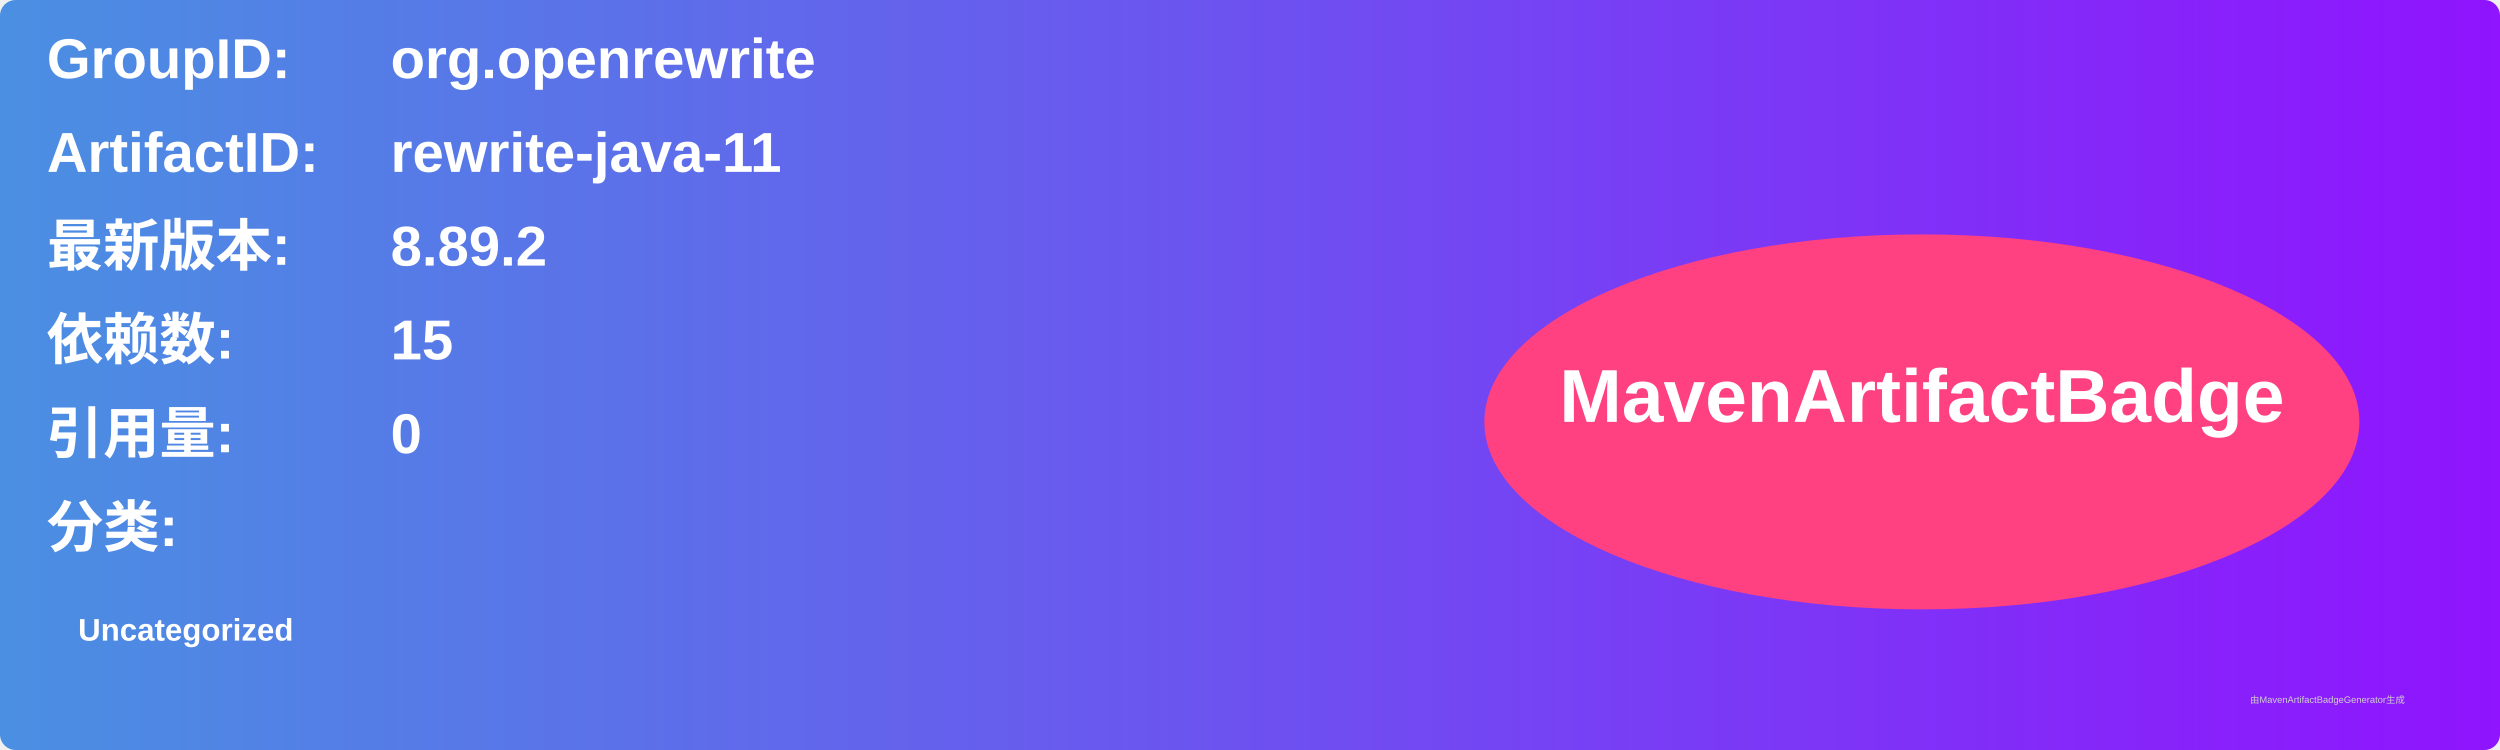
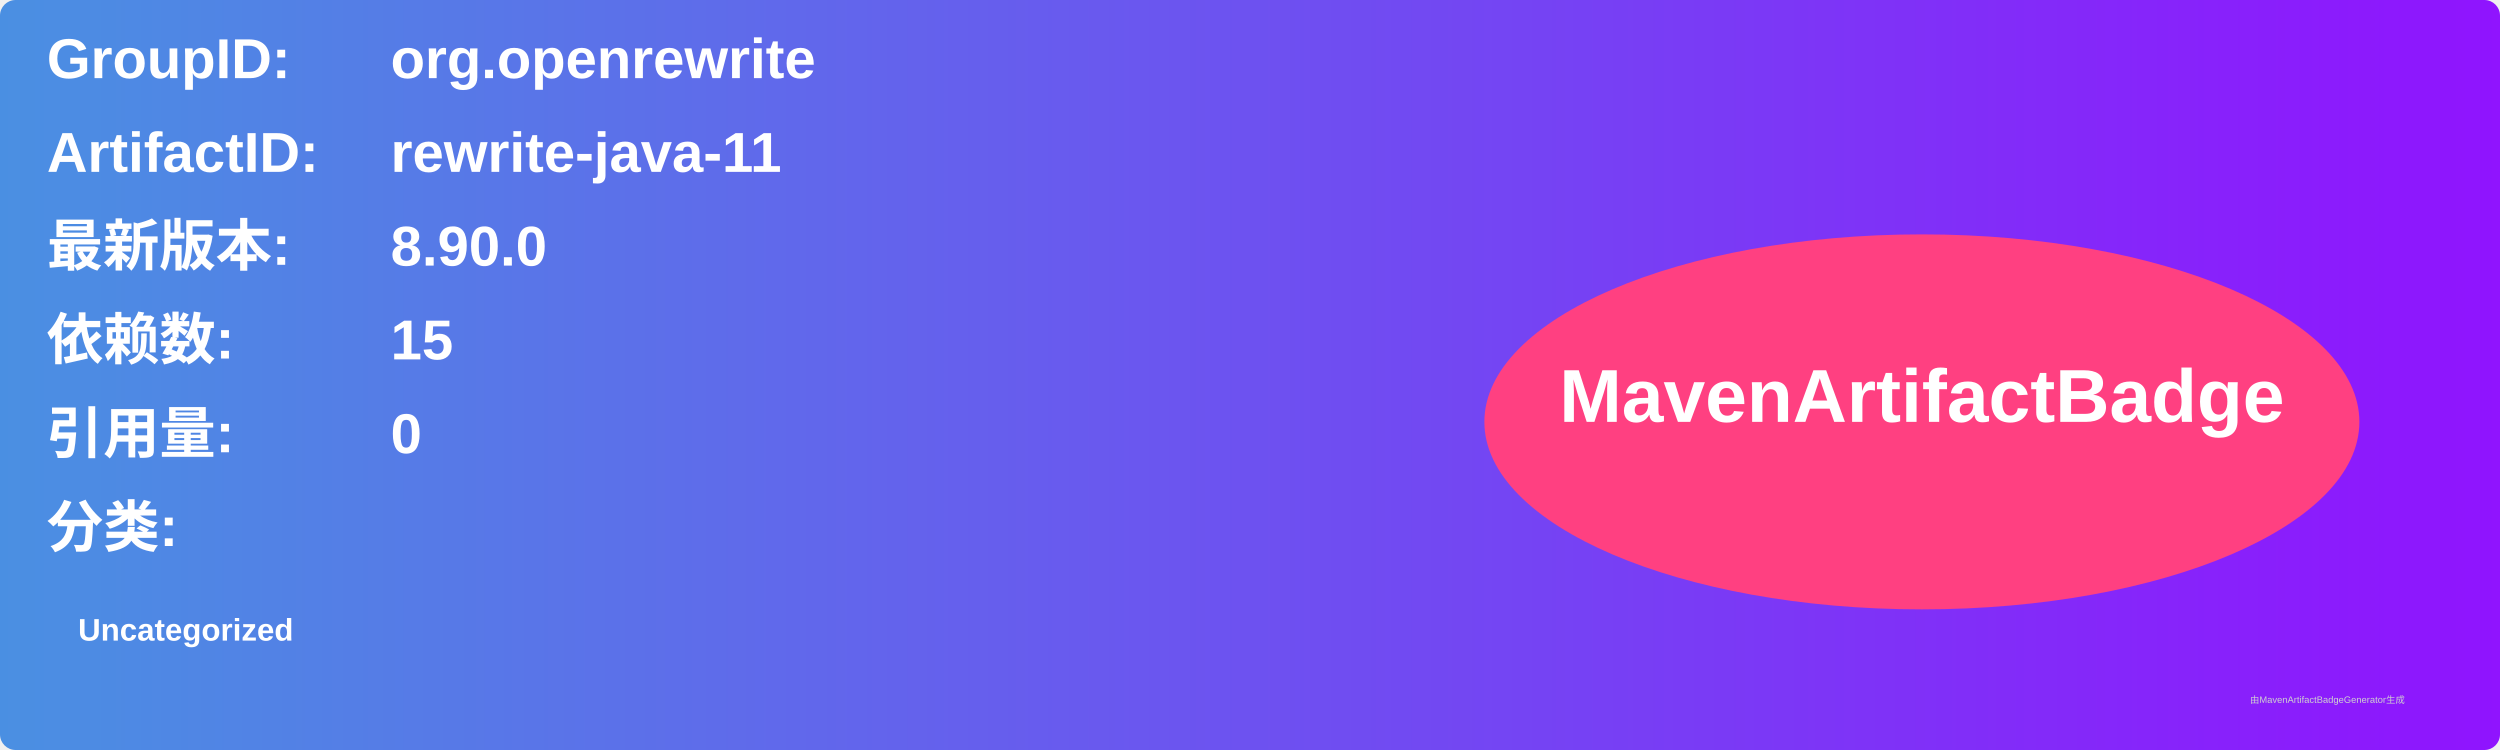
<svg xmlns="http://www.w3.org/2000/svg" width="800" height="240" viewBox="0 0 800 240">
  <linearGradient id="grad" x1="0%" y1="0%" x2="100%" y2="0%">
    <stop offset="0%" stop-color="#4a90e2" />
    <stop offset="100%" stop-color="#9013fe" />
  </linearGradient>
  <rect width="100%" height="100%" rx="5" ry="5" fill="url(#grad)" />
  <g transform="translate(15, 15)">
    <text x="0" y="10" font-family="Arial" font-size="18" fill="white" font-weight="bold" width="260">GroupID:</text>
    <text x="110" y="10" font-family="Arial" font-size="18" fill="white" font-weight="bold" width="460">org.openrewrite</text>
    <text x="0" y="40" font-family="Arial" font-size="18" fill="white" font-weight="bold" width="260">ArtifactID:</text>
    <text x="110" y="40" font-family="Arial" font-size="18" fill="white" font-weight="bold" width="460">rewrite-java-11</text>
    <text x="0" y="70" font-family="Arial" font-size="18" fill="white" font-weight="bold">最新版本:</text>
    <text x="110" y="70" font-family="Arial" font-size="18" fill="white" font-weight="bold">
-       <tspan font-weight="bold">8.89.2</tspan>
+       <tspan font-weight="bold">8.90.0</tspan>
    </text>
    <text x="0" y="100" font-family="Arial" font-size="18" fill="white" font-weight="bold">依赖数: </text>
    <text x="110" y="100" font-family="Arial" font-size="18" fill="white">
      <tspan font-weight="bold">15</tspan>
    </text>
    <text x="0" y="130" font-family="Arial" font-size="18" fill="white" font-weight="bold">引用量: </text>
    <text x="110" y="130" font-family="Arial" font-size="18" fill="white">
      <tspan font-weight="bold">0</tspan>
    </text>
    <text x="0" y="160" font-family="Arial" font-size="18" fill="white" font-weight="bold">分类:</text>
    <text x="10" y="190" font-family="Arial" font-size="10" fill="white">
      <tspan font-weight="bold">Uncategorized</tspan>
    </text>
    <ellipse cx="600" cy="120" rx="140" ry="60" fill="#ff4081" />
    <text x="600" y="120" text-anchor="middle" font-family="Arial" font-size="24" fill="white" font-weight="bold">MavenArtifactBadge</text>
  </g>
  <text x="720" y="225" font-family="Arial" font-size="3" fill="#d0d0d0">由MavenArtifactBadgeGenerator生成</text>
</svg>
